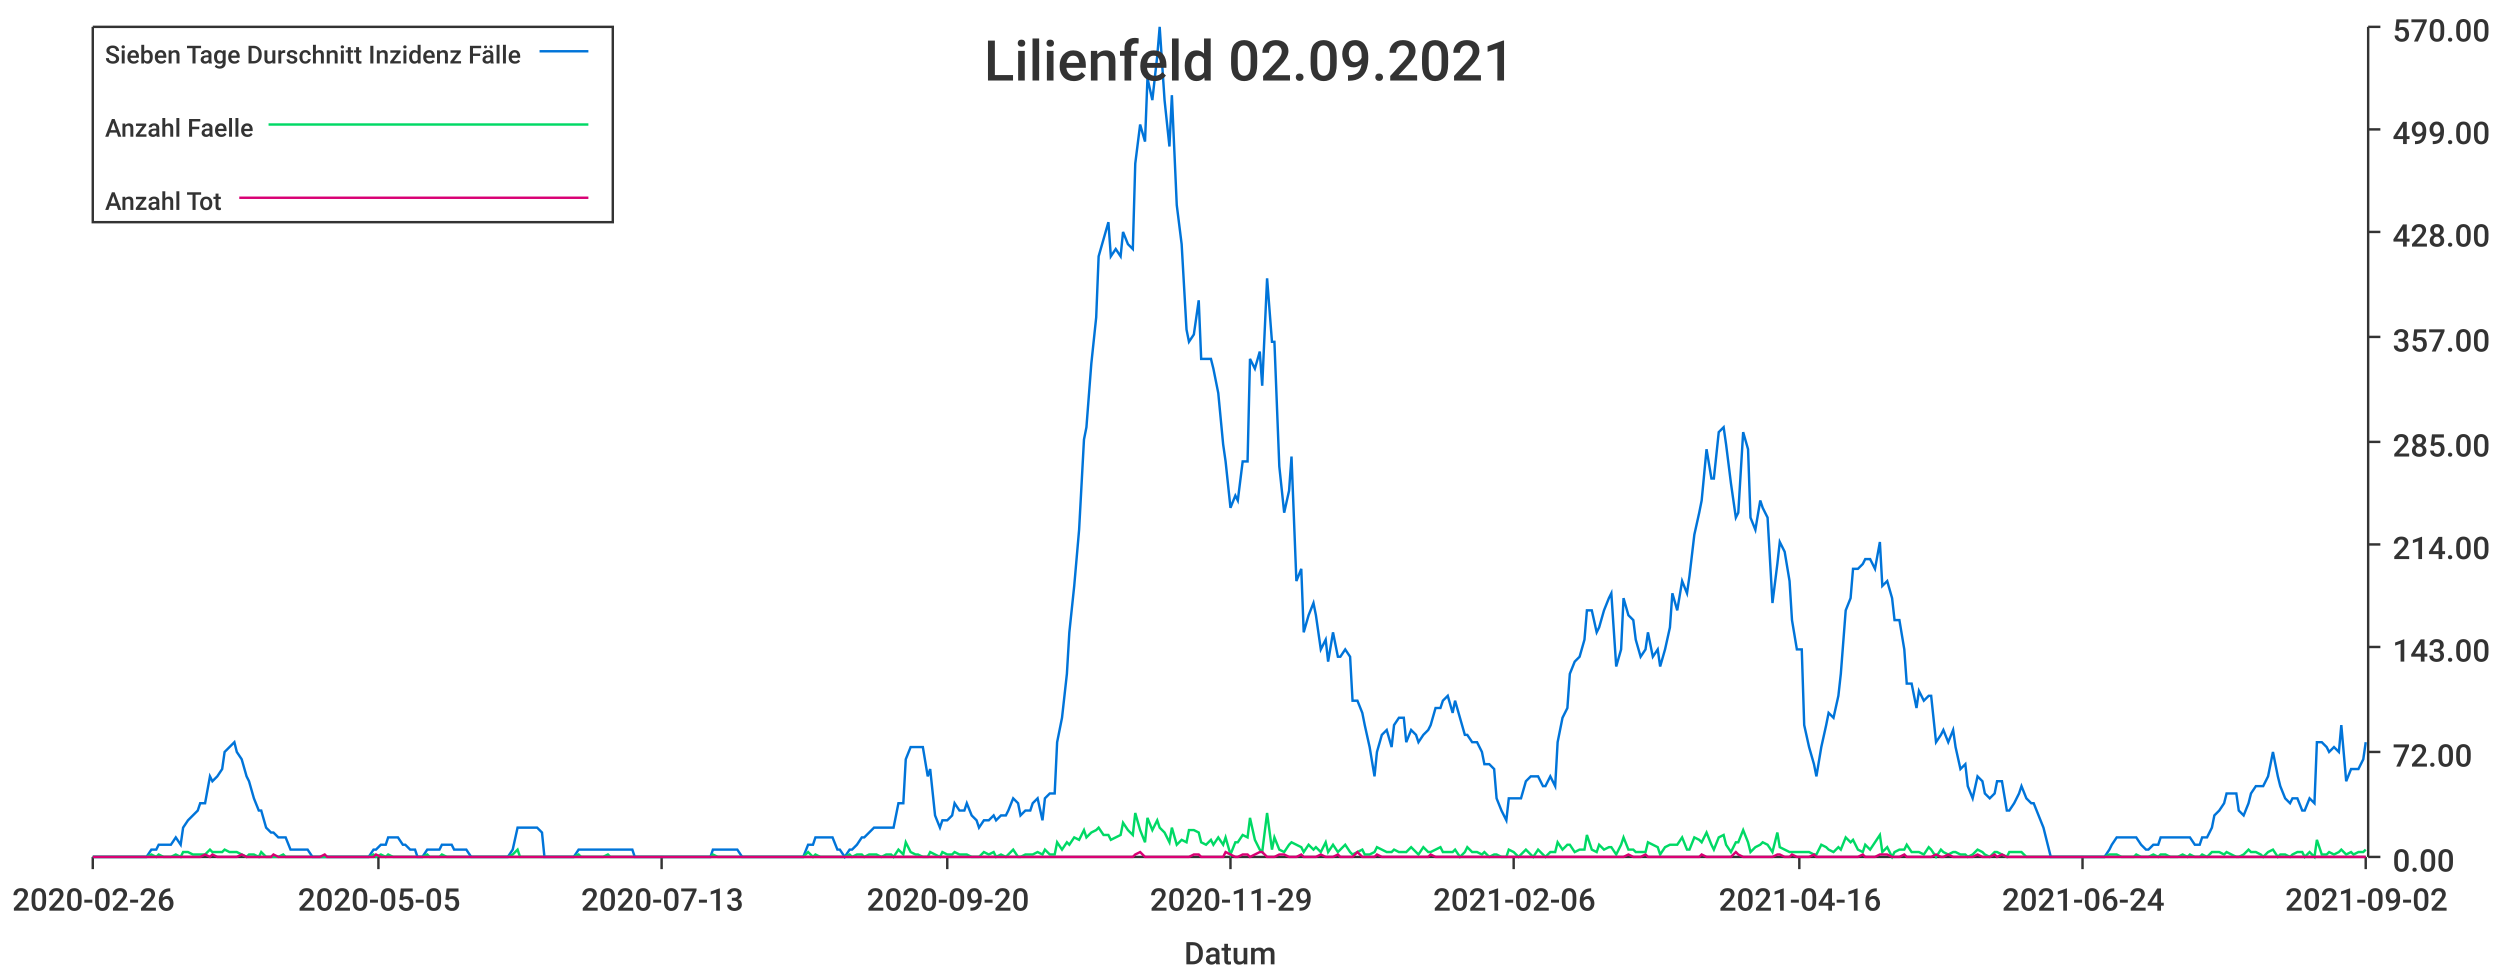
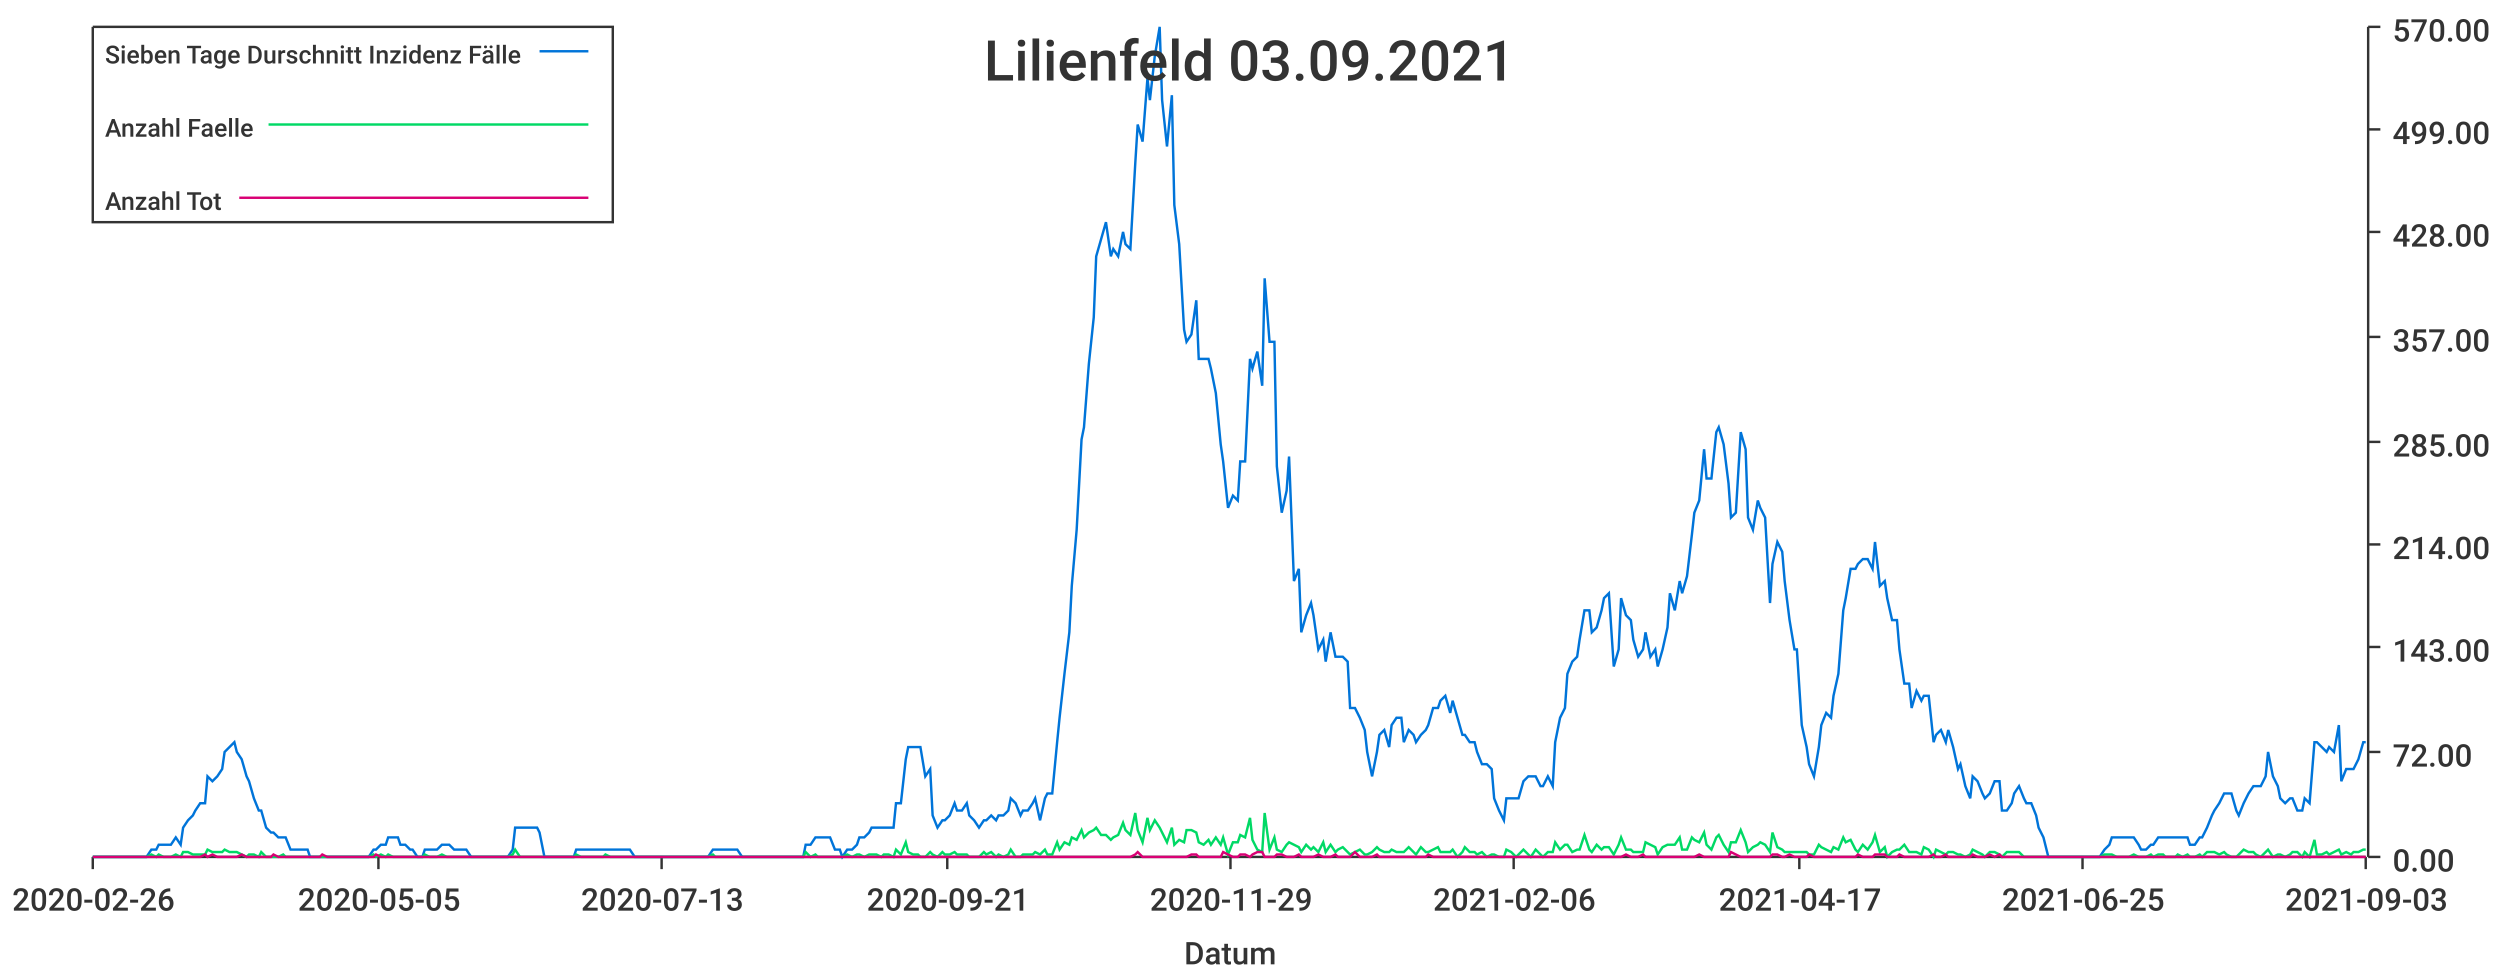
<svg xmlns="http://www.w3.org/2000/svg" width="1024" height="400">\n<path d="M 0 0 L 1024 0 L 1024 400 L 0 400 L 0 0" style="stroke-width:0;stroke:rgba(255,255,255,1.0);fill:rgba(255,255,255,1.0)" />
  <path d="M 38 11 L 969 11 L 969 351 L 38 351 L 38 11" style="stroke-width:0;stroke:rgba(255,255,255,1.0);fill:rgba(255,255,255,1.0)" />
  <path d="M 38 351 L 969 351" style="stroke-width:1;stroke:rgba(51,51,51,1.0);fill:none" />
  <path d="M 38 351 L 38 356" style="stroke-width:1;stroke:rgba(51,51,51,1.0);fill:none" />
  <text x="5" y="373" style="stroke-width:0;stroke:none;fill:rgba(51,51,51,1.0);font-size:12.8px;font-family:'Roboto Medium',sans-serif">2020-02-26</text>
  <path d="M 155 351 L 155 356" style="stroke-width:1;stroke:rgba(51,51,51,1.0);fill:none" />
  <text x="122" y="373" style="stroke-width:0;stroke:none;fill:rgba(51,51,51,1.0);font-size:12.8px;font-family:'Roboto Medium',sans-serif">2020-05-05</text>
  <path d="M 271 351 L 271 356" style="stroke-width:1;stroke:rgba(51,51,51,1.0);fill:none" />
  <text x="238" y="373" style="stroke-width:0;stroke:none;fill:rgba(51,51,51,1.0);font-size:12.8px;font-family:'Roboto Medium',sans-serif">2020-07-13</text>
  <path d="M 388 351 L 388 356" style="stroke-width:1;stroke:rgba(51,51,51,1.0);fill:none" />
-   <text x="355" y="373" style="stroke-width:0;stroke:none;fill:rgba(51,51,51,1.0);font-size:12.8px;font-family:'Roboto Medium',sans-serif">2020-09-20</text>
+   <text x="355" y="373" style="stroke-width:0;stroke:none;fill:rgba(51,51,51,1.0);font-size:12.8px;font-family:'Roboto Medium',sans-serif">2020-09-21</text>
  <path d="M 504 351 L 504 356" style="stroke-width:1;stroke:rgba(51,51,51,1.0);fill:none" />
  <text x="471" y="373" style="stroke-width:0;stroke:none;fill:rgba(51,51,51,1.0);font-size:12.8px;font-family:'Roboto Medium',sans-serif">2020-11-29</text>
  <path d="M 620 351 L 620 356" style="stroke-width:1;stroke:rgba(51,51,51,1.0);fill:none" />
  <text x="587" y="373" style="stroke-width:0;stroke:none;fill:rgba(51,51,51,1.0);font-size:12.8px;font-family:'Roboto Medium',sans-serif">2021-02-06</text>
  <path d="M 737 351 L 737 356" style="stroke-width:1;stroke:rgba(51,51,51,1.0);fill:none" />
-   <text x="704" y="373" style="stroke-width:0;stroke:none;fill:rgba(51,51,51,1.0);font-size:12.8px;font-family:'Roboto Medium',sans-serif">2021-04-16</text>
+   <text x="704" y="373" style="stroke-width:0;stroke:none;fill:rgba(51,51,51,1.0);font-size:12.8px;font-family:'Roboto Medium',sans-serif">2021-04-17</text>
  <path d="M 853 351 L 853 356" style="stroke-width:1;stroke:rgba(51,51,51,1.0);fill:none" />
-   <text x="820" y="373" style="stroke-width:0;stroke:none;fill:rgba(51,51,51,1.0);font-size:12.8px;font-family:'Roboto Medium',sans-serif">2021-06-24</text>
+   <text x="820" y="373" style="stroke-width:0;stroke:none;fill:rgba(51,51,51,1.0);font-size:12.8px;font-family:'Roboto Medium',sans-serif">2021-06-25</text>
  <path d="M 969 351 L 969 356" style="stroke-width:1;stroke:rgba(51,51,51,1.0);fill:none" />
-   <text x="936" y="373" style="stroke-width:0;stroke:none;fill:rgba(51,51,51,1.0);font-size:12.8px;font-family:'Roboto Medium',sans-serif">2021-09-02</text>
+   <text x="936" y="373" style="stroke-width:0;stroke:none;fill:rgba(51,51,51,1.0);font-size:12.8px;font-family:'Roboto Medium',sans-serif">2021-09-03</text>
  <text x="485" y="395" style="stroke-width:0;stroke:none;fill:rgba(51,51,51,1.0);font-size:12.8px;font-family:'Roboto Medium',sans-serif">Datum</text>
  <path d="M 970 351 L 970 11" style="stroke-width:1;stroke:rgba(51,51,51,1.0);fill:none" />
  <path d="M 970 351 L 975 351" style="stroke-width:1;stroke:rgba(51,51,51,1.0);fill:none" />
  <text x="980" y="357" style="stroke-width:0;stroke:none;fill:rgba(51,51,51,1.0);font-size:12.8px;font-family:'Roboto Medium',sans-serif">0.00</text>
  <path d="M 970 308 L 975 308" style="stroke-width:1;stroke:rgba(51,51,51,1.0);fill:none" />
  <text x="980" y="314" style="stroke-width:0;stroke:none;fill:rgba(51,51,51,1.0);font-size:12.8px;font-family:'Roboto Medium',sans-serif">72.00</text>
  <path d="M 970 265 L 975 265" style="stroke-width:1;stroke:rgba(51,51,51,1.0);fill:none" />
  <text x="980" y="271" style="stroke-width:0;stroke:none;fill:rgba(51,51,51,1.0);font-size:12.8px;font-family:'Roboto Medium',sans-serif">143.00</text>
  <path d="M 970 223 L 975 223" style="stroke-width:1;stroke:rgba(51,51,51,1.0);fill:none" />
  <text x="980" y="229" style="stroke-width:0;stroke:none;fill:rgba(51,51,51,1.0);font-size:12.8px;font-family:'Roboto Medium',sans-serif">214.00</text>
  <path d="M 970 181 L 975 181" style="stroke-width:1;stroke:rgba(51,51,51,1.0);fill:none" />
  <text x="980" y="187" style="stroke-width:0;stroke:none;fill:rgba(51,51,51,1.0);font-size:12.8px;font-family:'Roboto Medium',sans-serif">285.00</text>
  <path d="M 970 138 L 975 138" style="stroke-width:1;stroke:rgba(51,51,51,1.0);fill:none" />
  <text x="980" y="144" style="stroke-width:0;stroke:none;fill:rgba(51,51,51,1.0);font-size:12.8px;font-family:'Roboto Medium',sans-serif">357.00</text>
  <path d="M 970 95 L 975 95" style="stroke-width:1;stroke:rgba(51,51,51,1.0);fill:none" />
  <text x="980" y="101" style="stroke-width:0;stroke:none;fill:rgba(51,51,51,1.0);font-size:12.8px;font-family:'Roboto Medium',sans-serif">428.00</text>
  <path d="M 970 53 L 975 53" style="stroke-width:1;stroke:rgba(51,51,51,1.0);fill:none" />
  <text x="980" y="59" style="stroke-width:0;stroke:none;fill:rgba(51,51,51,1.0);font-size:12.8px;font-family:'Roboto Medium',sans-serif">499.00</text>
  <path d="M 970 11 L 975 11" style="stroke-width:1;stroke:rgba(51,51,51,1.0);fill:none" />
  <text x="980" y="17" style="stroke-width:0;stroke:none;fill:rgba(51,51,51,1.0);font-size:12.8px;font-family:'Roboto Medium',sans-serif">570.00</text>
-   <path d="M 38 351 L 40 351 L 42 351 L 44 351 L 45 351 L 47 351 L 49 351 L 50 351 L 52 351 L 54 351 L 55 351 L 57 351 L 59 351 L 60 351 L 62 348 L 64 348 L 65 346 L 67 346 L 69 346 L 70 346 L 72 343 L 74 346 L 75 339 L 77 336 L 79 334 L 81 332 L 82 329 L 84 329 L 86 318 L 87 320 L 89 318 L 91 315 L 92 308 L 94 306 L 96 304 L 97 308 L 99 311 L 101 318 L 102 320 L 104 327 L 106 332 L 107 332 L 109 339 L 111 341 L 112 341 L 114 343 L 116 343 L 117 343 L 119 348 L 121 348 L 123 348 L 124 348 L 126 348 L 128 351 L 129 351 L 131 351 L 133 351 L 134 351 L 136 351 L 138 351 L 139 351 L 141 351 L 143 351 L 144 351 L 146 351 L 148 351 L 149 351 L 151 351 L 153 348 L 154 348 L 156 346 L 158 346 L 159 343 L 161 343 L 163 343 L 165 346 L 166 346 L 168 348 L 170 348 L 171 351 L 173 351 L 175 348 L 176 348 L 178 348 L 180 348 L 181 346 L 183 346 L 185 346 L 186 348 L 188 348 L 190 348 L 191 348 L 193 351 L 195 351 L 196 351 L 198 351 L 200 351 L 202 351 L 203 351 L 205 351 L 207 351 L 208 351 L 210 348 L 212 339 L 213 339 L 215 339 L 217 339 L 218 339 L 220 339 L 222 341 L 223 351 L 225 351 L 227 351 L 228 351 L 230 351 L 232 351 L 233 351 L 235 351 L 237 348 L 238 348 L 240 348 L 242 348 L 244 348 L 245 348 L 247 348 L 249 348 L 250 348 L 252 348 L 254 348 L 255 348 L 257 348 L 259 348 L 260 351 L 262 351 L 264 351 L 265 351 L 267 351 L 269 351 L 270 351 L 272 351 L 274 351 L 275 351 L 277 351 L 279 351 L 280 351 L 282 351 L 284 351 L 286 351 L 287 351 L 289 351 L 291 351 L 292 348 L 294 348 L 296 348 L 297 348 L 299 348 L 301 348 L 302 348 L 304 351 L 306 351 L 307 351 L 309 351 L 311 351 L 312 351 L 314 351 L 316 351 L 317 351 L 319 351 L 321 351 L 323 351 L 324 351 L 326 351 L 328 351 L 329 351 L 331 346 L 333 346 L 334 343 L 336 343 L 338 343 L 339 343 L 341 343 L 343 348 L 344 348 L 346 351 L 348 348 L 349 348 L 351 346 L 353 343 L 354 343 L 356 341 L 358 339 L 359 339 L 361 339 L 363 339 L 365 339 L 366 339 L 368 329 L 370 329 L 371 311 L 373 306 L 375 306 L 376 306 L 378 306 L 380 318 L 381 315 L 383 334 L 385 339 L 386 336 L 388 336 L 390 334 L 391 329 L 393 332 L 395 332 L 396 329 L 398 334 L 400 336 L 401 339 L 403 336 L 405 336 L 407 334 L 408 336 L 410 334 L 412 334 L 413 332 L 415 327 L 417 329 L 418 334 L 420 332 L 422 332 L 423 329 L 425 327 L 427 336 L 428 327 L 430 325 L 432 325 L 433 304 L 435 294 L 437 276 L 438 259 L 440 240 L 442 217 L 444 180 L 445 175 L 447 149 L 449 130 L 450 105 L 452 98 L 454 91 L 455 105 L 457 102 L 459 105 L 460 95 L 462 100 L 464 102 L 465 67 L 467 51 L 469 58 L 470 32 L 472 41 L 474 23 L 475 11 L 477 41 L 479 60 L 480 39 L 482 84 L 484 100 L 486 135 L 487 140 L 489 137 L 491 123 L 492 147 L 494 147 L 496 147 L 497 151 L 499 161 L 501 182 L 502 189 L 504 208 L 506 203 L 507 205 L 509 189 L 511 189 L 512 147 L 514 151 L 516 144 L 517 158 L 519 114 L 521 140 L 522 140 L 524 191 L 526 210 L 528 201 L 529 187 L 531 238 L 533 233 L 534 259 L 536 252 L 538 247 L 539 252 L 541 266 L 543 262 L 544 271 L 546 259 L 548 269 L 549 269 L 551 266 L 553 269 L 554 287 L 556 287 L 558 292 L 559 297 L 561 306 L 563 318 L 564 308 L 566 301 L 568 299 L 570 306 L 571 297 L 573 294 L 575 294 L 576 304 L 578 299 L 580 301 L 581 304 L 583 301 L 585 299 L 586 297 L 588 290 L 590 290 L 591 287 L 593 285 L 595 292 L 596 287 L 598 294 L 600 301 L 601 301 L 603 304 L 605 304 L 607 308 L 608 313 L 610 313 L 612 315 L 613 327 L 615 332 L 617 336 L 618 327 L 620 327 L 622 327 L 623 327 L 625 320 L 627 318 L 628 318 L 630 318 L 632 322 L 633 322 L 635 318 L 637 322 L 638 304 L 640 294 L 642 290 L 643 276 L 645 271 L 647 269 L 649 262 L 650 250 L 652 250 L 654 259 L 655 257 L 657 250 L 659 245 L 660 243 L 662 273 L 664 266 L 665 245 L 667 252 L 669 254 L 670 262 L 672 269 L 674 266 L 675 259 L 677 269 L 679 266 L 680 273 L 682 266 L 684 257 L 685 243 L 687 250 L 689 238 L 691 243 L 692 236 L 694 219 L 696 210 L 697 205 L 699 184 L 701 196 L 702 196 L 704 177 L 706 175 L 707 182 L 709 198 L 711 212 L 712 210 L 714 177 L 716 184 L 717 212 L 719 217 L 721 205 L 722 208 L 724 212 L 726 247 L 728 231 L 729 222 L 731 226 L 733 238 L 734 254 L 736 266 L 738 266 L 739 297 L 741 306 L 743 313 L 744 318 L 746 306 L 748 297 L 749 292 L 751 294 L 753 285 L 754 276 L 756 250 L 758 245 L 759 233 L 761 233 L 763 231 L 764 229 L 766 229 L 768 233 L 770 222 L 771 240 L 773 238 L 775 245 L 776 254 L 778 254 L 780 266 L 781 280 L 783 280 L 785 290 L 786 283 L 788 287 L 790 285 L 791 285 L 793 304 L 795 301 L 796 299 L 798 304 L 800 299 L 801 306 L 803 315 L 805 313 L 806 322 L 808 327 L 810 318 L 812 320 L 813 325 L 815 327 L 817 325 L 818 320 L 820 320 L 822 332 L 823 332 L 825 329 L 827 325 L 828 322 L 830 327 L 832 329 L 833 329 L 835 334 L 837 339 L 838 343 L 840 351 L 842 351 L 843 351 L 845 351 L 847 351 L 849 351 L 850 351 L 852 351 L 854 351 L 855 351 L 857 351 L 859 351 L 860 351 L 862 351 L 864 348 L 865 346 L 867 343 L 869 343 L 870 343 L 872 343 L 874 343 L 875 343 L 877 346 L 879 348 L 880 348 L 882 346 L 884 346 L 885 343 L 887 343 L 889 343 L 891 343 L 892 343 L 894 343 L 896 343 L 897 343 L 899 346 L 901 346 L 902 343 L 904 343 L 906 339 L 907 334 L 909 332 L 911 329 L 912 325 L 914 325 L 916 325 L 917 332 L 919 334 L 921 329 L 922 325 L 924 322 L 926 322 L 927 322 L 929 318 L 931 308 L 933 318 L 934 322 L 936 327 L 938 329 L 939 327 L 941 327 L 943 332 L 944 332 L 946 327 L 948 329 L 949 304 L 951 304 L 953 306 L 954 308 L 956 306 L 958 308 L 959 297 L 961 320 L 963 315 L 964 315 L 966 315 L 968 311 L 969 304" style="stroke-width:1;stroke:rgba(0,116,217,1.0);fill:none" />
-   <path d="M 38 351 L 40 351 L 42 351 L 44 351 L 45 351 L 47 351 L 49 351 L 50 351 L 52 351 L 54 351 L 55 351 L 57 351 L 59 351 L 60 351 L 62 350 L 64 351 L 65 350 L 67 351 L 69 351 L 70 351 L 72 350 L 74 351 L 75 349 L 77 349 L 79 350 L 81 350 L 82 350 L 84 350 L 86 348 L 87 349 L 89 349 L 91 349 L 92 348 L 94 349 L 96 349 L 97 349 L 99 350 L 101 351 L 102 350 L 104 350 L 106 351 L 107 349 L 109 351 L 111 351 L 112 351 L 114 351 L 116 350 L 117 351 L 119 351 L 121 351 L 123 351 L 124 351 L 126 351 L 128 351 L 129 351 L 131 351 L 133 351 L 134 351 L 136 351 L 138 351 L 139 351 L 141 351 L 143 351 L 144 351 L 146 351 L 148 351 L 149 351 L 151 351 L 153 350 L 154 351 L 156 350 L 158 351 L 159 350 L 161 351 L 163 351 L 165 351 L 166 351 L 168 351 L 170 351 L 171 351 L 173 351 L 175 350 L 176 351 L 178 351 L 180 351 L 181 350 L 183 351 L 185 351 L 186 351 L 188 351 L 190 351 L 191 351 L 193 351 L 195 351 L 196 351 L 198 351 L 200 351 L 202 351 L 203 351 L 205 351 L 207 351 L 208 351 L 210 350 L 212 348 L 213 351 L 215 351 L 217 351 L 218 351 L 220 351 L 222 351 L 223 351 L 225 351 L 227 351 L 228 351 L 230 351 L 232 351 L 233 351 L 235 351 L 237 350 L 238 351 L 240 351 L 242 351 L 244 351 L 245 351 L 247 351 L 249 350 L 250 351 L 252 351 L 254 351 L 255 351 L 257 351 L 259 351 L 260 351 L 262 351 L 264 351 L 265 351 L 267 351 L 269 351 L 270 351 L 272 351 L 274 351 L 275 351 L 277 351 L 279 351 L 280 351 L 282 351 L 284 351 L 286 351 L 287 351 L 289 351 L 291 351 L 292 350 L 294 351 L 296 351 L 297 351 L 299 351 L 301 351 L 302 351 L 304 351 L 306 351 L 307 351 L 309 351 L 311 351 L 312 351 L 314 351 L 316 351 L 317 351 L 319 351 L 321 351 L 323 351 L 324 351 L 326 351 L 328 351 L 329 351 L 331 349 L 333 351 L 334 350 L 336 351 L 338 351 L 339 351 L 341 351 L 343 351 L 344 351 L 346 351 L 348 350 L 349 351 L 351 350 L 353 350 L 354 351 L 356 350 L 358 350 L 359 350 L 361 351 L 363 350 L 365 350 L 366 351 L 368 348 L 370 350 L 371 345 L 373 349 L 375 350 L 376 350 L 378 351 L 380 351 L 381 349 L 383 350 L 385 351 L 386 349 L 388 350 L 390 350 L 391 349 L 393 350 L 395 350 L 396 350 L 398 351 L 400 351 L 401 351 L 403 349 L 405 350 L 407 349 L 408 351 L 410 350 L 412 351 L 413 350 L 415 348 L 417 351 L 418 351 L 420 350 L 422 350 L 423 350 L 425 349 L 427 350 L 428 348 L 430 350 L 432 350 L 433 345 L 435 348 L 437 345 L 438 346 L 440 343 L 442 344 L 444 340 L 445 343 L 447 341 L 449 340 L 450 339 L 452 342 L 454 342 L 455 344 L 457 343 L 459 342 L 460 337 L 462 340 L 464 342 L 465 333 L 467 340 L 469 345 L 470 335 L 472 340 L 474 336 L 475 339 L 477 341 L 479 345 L 480 339 L 482 346 L 484 344 L 486 345 L 487 340 L 489 340 L 491 341 L 492 345 L 494 346 L 496 344 L 497 346 L 499 343 L 501 346 L 502 343 L 504 350 L 506 345 L 507 345 L 509 342 L 511 343 L 512 335 L 514 344 L 516 348 L 517 349 L 519 333 L 521 348 L 522 343 L 524 348 L 526 349 L 528 346 L 529 345 L 531 346 L 533 347 L 534 349 L 536 346 L 538 348 L 539 347 L 541 349 L 543 345 L 544 349 L 546 346 L 548 349 L 549 348 L 551 346 L 553 349 L 554 350 L 556 349 L 558 348 L 559 350 L 561 350 L 563 349 L 564 347 L 566 348 L 568 349 L 570 349 L 571 348 L 573 349 L 575 349 L 576 349 L 578 347 L 580 349 L 581 350 L 583 347 L 585 349 L 586 349 L 588 348 L 590 347 L 591 349 L 593 349 L 595 349 L 596 348 L 598 351 L 600 349 L 601 347 L 603 349 L 605 349 L 607 350 L 608 349 L 610 351 L 612 350 L 613 350 L 615 351 L 617 351 L 618 348 L 620 349 L 622 351 L 623 350 L 625 348 L 627 350 L 628 351 L 630 348 L 632 350 L 633 351 L 635 349 L 637 349 L 638 345 L 640 348 L 642 346 L 643 346 L 645 349 L 647 348 L 649 348 L 650 342 L 652 348 L 654 349 L 655 346 L 657 348 L 659 347 L 660 347 L 662 350 L 664 346 L 665 343 L 667 348 L 669 348 L 670 349 L 672 349 L 674 349 L 675 345 L 677 346 L 679 347 L 680 350 L 682 347 L 684 346 L 685 346 L 687 346 L 689 343 L 691 348 L 692 348 L 694 343 L 696 344 L 697 345 L 699 341 L 701 346 L 702 348 L 704 343 L 706 342 L 707 346 L 709 349 L 711 345 L 712 345 L 714 340 L 716 345 L 717 349 L 719 347 L 721 346 L 722 345 L 724 346 L 726 349 L 728 341 L 729 347 L 731 348 L 733 349 L 734 349 L 736 349 L 738 349 L 739 349 L 741 349 L 743 350 L 744 350 L 746 346 L 748 347 L 749 348 L 751 349 L 753 347 L 754 348 L 756 343 L 758 345 L 759 344 L 761 348 L 763 349 L 764 346 L 766 348 L 768 345 L 770 342 L 771 349 L 773 347 L 775 351 L 776 349 L 778 348 L 780 348 L 781 346 L 783 349 L 785 349 L 786 349 L 788 350 L 790 347 L 791 348 L 793 351 L 795 348 L 796 349 L 798 350 L 800 349 L 801 349 L 803 350 L 805 350 L 806 351 L 808 350 L 810 348 L 812 349 L 813 350 L 815 351 L 817 349 L 818 349 L 820 350 L 822 351 L 823 349 L 825 349 L 827 349 L 828 349 L 830 351 L 832 351 L 833 351 L 835 351 L 837 351 L 838 351 L 840 351 L 842 351 L 843 351 L 845 351 L 847 351 L 849 351 L 850 351 L 852 351 L 854 351 L 855 351 L 857 351 L 859 351 L 860 351 L 862 351 L 864 350 L 865 350 L 867 350 L 869 351 L 870 351 L 872 351 L 874 351 L 875 350 L 877 351 L 879 351 L 880 351 L 882 350 L 884 351 L 885 350 L 887 350 L 889 351 L 891 351 L 892 351 L 894 350 L 896 351 L 897 350 L 899 351 L 901 351 L 902 350 L 904 351 L 906 349 L 907 349 L 909 349 L 911 350 L 912 349 L 914 350 L 916 351 L 917 351 L 919 350 L 921 348 L 922 349 L 924 349 L 926 350 L 927 351 L 929 349 L 931 348 L 933 351 L 934 350 L 936 350 L 938 351 L 939 350 L 941 349 L 943 349 L 944 351 L 946 349 L 948 351 L 949 344 L 951 350 L 953 350 L 954 349 L 956 350 L 958 349 L 959 348 L 961 350 L 963 349 L 964 350 L 966 349 L 968 349 L 969 348" style="stroke-width:1;stroke:rgba(0,217,101,1.0);fill:none" />
-   <path d="M 38 351 L 40 351 L 42 351 L 44 351 L 45 351 L 47 351 L 49 351 L 50 351 L 52 351 L 54 351 L 55 351 L 57 351 L 59 351 L 60 351 L 62 351 L 64 351 L 65 351 L 67 351 L 69 351 L 70 351 L 72 351 L 74 351 L 75 351 L 77 351 L 79 351 L 81 351 L 82 351 L 84 350 L 86 351 L 87 350 L 89 351 L 91 351 L 92 351 L 94 351 L 96 351 L 97 351 L 99 350 L 101 351 L 102 351 L 104 351 L 106 351 L 107 351 L 109 351 L 111 351 L 112 350 L 114 351 L 116 351 L 117 351 L 119 351 L 121 351 L 123 351 L 124 351 L 126 351 L 128 351 L 129 351 L 131 351 L 133 350 L 134 351 L 136 351 L 138 351 L 139 351 L 141 351 L 143 351 L 144 351 L 146 351 L 148 351 L 149 351 L 151 351 L 153 351 L 154 350 L 156 351 L 158 351 L 159 351 L 161 351 L 163 351 L 165 351 L 166 351 L 168 351 L 170 351 L 171 351 L 173 351 L 175 351 L 176 351 L 178 351 L 180 351 L 181 351 L 183 351 L 185 351 L 186 351 L 188 351 L 190 351 L 191 351 L 193 351 L 195 351 L 196 351 L 198 351 L 200 351 L 202 351 L 203 351 L 205 351 L 207 351 L 208 351 L 210 351 L 212 351 L 213 351 L 215 351 L 217 351 L 218 351 L 220 351 L 222 351 L 223 351 L 225 351 L 227 351 L 228 351 L 230 351 L 232 351 L 233 351 L 235 351 L 237 351 L 238 351 L 240 351 L 242 351 L 244 351 L 245 351 L 247 351 L 249 351 L 250 351 L 252 351 L 254 351 L 255 351 L 257 351 L 259 351 L 260 351 L 262 351 L 264 351 L 265 351 L 267 351 L 269 351 L 270 351 L 272 351 L 274 351 L 275 351 L 277 351 L 279 351 L 280 351 L 282 351 L 284 351 L 286 351 L 287 351 L 289 351 L 291 351 L 292 351 L 294 351 L 296 351 L 297 351 L 299 351 L 301 351 L 302 351 L 304 351 L 306 351 L 307 351 L 309 351 L 311 351 L 312 351 L 314 351 L 316 351 L 317 351 L 319 351 L 321 351 L 323 351 L 324 351 L 326 351 L 328 351 L 329 351 L 331 351 L 333 351 L 334 351 L 336 351 L 338 351 L 339 351 L 341 351 L 343 351 L 344 351 L 346 351 L 348 351 L 349 351 L 351 351 L 353 351 L 354 351 L 356 351 L 358 351 L 359 351 L 361 351 L 363 351 L 365 351 L 366 351 L 368 351 L 370 351 L 371 351 L 373 351 L 375 351 L 376 351 L 378 351 L 380 351 L 381 351 L 383 351 L 385 351 L 386 351 L 388 351 L 390 351 L 391 351 L 393 351 L 395 351 L 396 351 L 398 351 L 400 351 L 401 351 L 403 351 L 405 351 L 407 351 L 408 351 L 410 351 L 412 351 L 413 351 L 415 351 L 417 351 L 418 351 L 420 351 L 422 351 L 423 351 L 425 351 L 427 351 L 428 351 L 430 351 L 432 351 L 433 351 L 435 351 L 437 351 L 438 351 L 440 351 L 442 351 L 444 351 L 445 351 L 447 351 L 449 351 L 450 351 L 452 351 L 454 351 L 455 351 L 457 351 L 459 351 L 460 351 L 462 351 L 464 351 L 465 350 L 467 349 L 469 351 L 470 351 L 472 351 L 474 351 L 475 351 L 477 351 L 479 351 L 480 351 L 482 351 L 484 351 L 486 351 L 487 351 L 489 350 L 491 350 L 492 351 L 494 351 L 496 351 L 497 351 L 499 351 L 501 351 L 502 349 L 504 350 L 506 351 L 507 351 L 509 350 L 511 350 L 512 351 L 514 350 L 516 349 L 517 349 L 519 351 L 521 351 L 522 351 L 524 350 L 526 350 L 528 351 L 529 351 L 531 351 L 533 350 L 534 351 L 536 351 L 538 351 L 539 351 L 541 350 L 543 351 L 544 351 L 546 351 L 548 350 L 549 351 L 551 351 L 553 351 L 554 351 L 556 349 L 558 351 L 559 351 L 561 351 L 563 351 L 564 350 L 566 351 L 568 351 L 570 351 L 571 351 L 573 351 L 575 351 L 576 351 L 578 351 L 580 351 L 581 351 L 583 351 L 585 351 L 586 350 L 588 351 L 590 351 L 591 351 L 593 351 L 595 351 L 596 351 L 598 351 L 600 351 L 601 351 L 603 351 L 605 351 L 607 351 L 608 351 L 610 351 L 612 351 L 613 351 L 615 351 L 617 351 L 618 351 L 620 351 L 622 351 L 623 351 L 625 351 L 627 351 L 628 351 L 630 351 L 632 351 L 633 351 L 635 351 L 637 351 L 638 351 L 640 351 L 642 351 L 643 351 L 645 351 L 647 351 L 649 351 L 650 351 L 652 351 L 654 351 L 655 351 L 657 351 L 659 351 L 660 351 L 662 351 L 664 351 L 665 351 L 667 350 L 669 351 L 670 351 L 672 351 L 674 350 L 675 351 L 677 351 L 679 351 L 680 351 L 682 351 L 684 351 L 685 351 L 687 351 L 689 351 L 691 351 L 692 351 L 694 351 L 696 351 L 697 350 L 699 351 L 701 351 L 702 351 L 704 351 L 706 351 L 707 351 L 709 351 L 711 349 L 712 350 L 714 351 L 716 351 L 717 351 L 719 351 L 721 351 L 722 351 L 724 351 L 726 351 L 728 350 L 729 350 L 731 351 L 733 351 L 734 350 L 736 351 L 738 351 L 739 351 L 741 351 L 743 350 L 744 351 L 746 351 L 748 351 L 749 351 L 751 351 L 753 351 L 754 351 L 756 351 L 758 351 L 759 351 L 761 351 L 763 350 L 764 351 L 766 351 L 768 351 L 770 350 L 771 350 L 773 350 L 775 351 L 776 351 L 778 351 L 780 350 L 781 351 L 783 351 L 785 351 L 786 351 L 788 351 L 790 351 L 791 351 L 793 350 L 795 351 L 796 351 L 798 350 L 800 351 L 801 351 L 803 351 L 805 351 L 806 351 L 808 351 L 810 350 L 812 351 L 813 351 L 815 351 L 817 350 L 818 351 L 820 350 L 822 351 L 823 351 L 825 351 L 827 351 L 828 351 L 830 351 L 832 351 L 833 351 L 835 351 L 837 351 L 838 351 L 840 351 L 842 351 L 843 351 L 845 351 L 847 351 L 849 351 L 850 351 L 852 351 L 854 351 L 855 351 L 857 351 L 859 351 L 860 351 L 862 351 L 864 351 L 865 351 L 867 351 L 869 351 L 870 351 L 872 351 L 874 351 L 875 351 L 877 351 L 879 351 L 880 351 L 882 351 L 884 351 L 885 351 L 887 351 L 889 351 L 891 351 L 892 351 L 894 351 L 896 351 L 897 351 L 899 351 L 901 351 L 902 351 L 904 351 L 906 351 L 907 351 L 909 351 L 911 351 L 912 351 L 914 351 L 916 351 L 917 351 L 919 351 L 921 351 L 922 351 L 924 351 L 926 351 L 927 351 L 929 351 L 931 351 L 933 351 L 934 351 L 936 351 L 938 351 L 939 351 L 941 351 L 943 351 L 944 351 L 946 351 L 948 351 L 949 351 L 951 351 L 953 351 L 954 351 L 956 351 L 958 351 L 959 351 L 961 351 L 963 351 L 964 351 L 966 351 L 968 351 L 969 351" style="stroke-width:1;stroke:rgba(217,0,116,1.0);fill:none" />
-   <text x="403" y="33" style="stroke-width:0;stroke:none;fill:rgba(51,51,51,1.0);font-size:23.0px;font-family:'Roboto Medium',sans-serif">Lilienfeld 02.09.2021</text>
+   <path d="M 38 351 L 40 351 L 42 351 L 44 351 L 45 351 L 47 351 L 49 351 L 50 351 L 52 351 L 54 351 L 55 351 L 57 351 L 59 351 L 60 351 L 62 348 L 64 348 L 65 346 L 67 346 L 69 346 L 70 346 L 72 343 L 74 346 L 75 339 L 77 336 L 79 334 L 80 332 L 82 329 L 84 329 L 85 318 L 87 320 L 89 318 L 91 315 L 92 308 L 94 306 L 96 304 L 97 308 L 99 311 L 101 318 L 102 320 L 104 327 L 106 332 L 107 332 L 109 339 L 111 341 L 112 341 L 114 343 L 116 343 L 117 343 L 119 348 L 121 348 L 122 348 L 124 348 L 126 348 L 127 351 L 129 351 L 131 351 L 132 351 L 134 351 L 136 351 L 137 351 L 139 351 L 141 351 L 143 351 L 144 351 L 146 351 L 148 351 L 149 351 L 151 351 L 153 348 L 154 348 L 156 346 L 158 346 L 159 343 L 161 343 L 163 343 L 164 346 L 166 346 L 168 348 L 169 348 L 171 351 L 173 351 L 174 348 L 176 348 L 178 348 L 179 348 L 181 346 L 183 346 L 184 346 L 186 348 L 188 348 L 189 348 L 191 348 L 193 351 L 195 351 L 196 351 L 198 351 L 200 351 L 201 351 L 203 351 L 205 351 L 206 351 L 208 351 L 210 348 L 211 339 L 213 339 L 215 339 L 216 339 L 218 339 L 220 339 L 221 341 L 223 351 L 225 351 L 226 351 L 228 351 L 230 351 L 231 351 L 233 351 L 235 351 L 236 348 L 238 348 L 240 348 L 241 348 L 243 348 L 245 348 L 247 348 L 248 348 L 250 348 L 252 348 L 253 348 L 255 348 L 257 348 L 258 348 L 260 351 L 262 351 L 263 351 L 265 351 L 267 351 L 268 351 L 270 351 L 272 351 L 273 351 L 275 351 L 277 351 L 278 351 L 280 351 L 282 351 L 283 351 L 285 351 L 287 351 L 288 351 L 290 351 L 292 348 L 293 348 L 295 348 L 297 348 L 299 348 L 300 348 L 302 348 L 304 351 L 305 351 L 307 351 L 309 351 L 310 351 L 312 351 L 314 351 L 315 351 L 317 351 L 319 351 L 320 351 L 322 351 L 324 351 L 325 351 L 327 351 L 329 351 L 330 346 L 332 346 L 334 343 L 335 343 L 337 343 L 339 343 L 340 343 L 342 348 L 344 348 L 345 351 L 347 348 L 349 348 L 351 346 L 352 343 L 354 343 L 356 341 L 357 339 L 359 339 L 361 339 L 362 339 L 364 339 L 366 339 L 367 329 L 369 329 L 371 311 L 372 306 L 374 306 L 376 306 L 377 306 L 379 318 L 381 315 L 382 334 L 384 339 L 386 336 L 387 336 L 389 334 L 391 329 L 392 332 L 394 332 L 396 329 L 397 334 L 399 336 L 401 339 L 403 336 L 404 336 L 406 334 L 408 336 L 409 334 L 411 334 L 413 332 L 414 327 L 416 329 L 418 334 L 419 332 L 421 332 L 423 329 L 424 327 L 426 336 L 428 327 L 429 325 L 431 325 L 433 304 L 434 294 L 436 276 L 438 259 L 439 240 L 441 217 L 443 180 L 444 175 L 446 149 L 448 130 L 449 105 L 451 98 L 453 91 L 455 105 L 456 102 L 458 105 L 460 95 L 461 100 L 463 102 L 465 67 L 466 51 L 468 58 L 470 32 L 471 41 L 473 23 L 475 11 L 476 41 L 478 60 L 480 39 L 481 84 L 483 100 L 485 135 L 486 140 L 488 137 L 490 123 L 491 147 L 493 147 L 495 147 L 496 151 L 498 161 L 500 182 L 501 189 L 503 208 L 505 203 L 507 205 L 508 189 L 510 189 L 512 147 L 513 151 L 515 144 L 517 158 L 518 114 L 520 140 L 522 140 L 523 191 L 525 210 L 527 201 L 528 187 L 530 238 L 532 233 L 533 259 L 535 252 L 537 247 L 538 252 L 540 266 L 542 262 L 543 271 L 545 259 L 547 269 L 548 269 L 550 269 L 552 271 L 553 290 L 555 290 L 557 294 L 559 299 L 560 308 L 562 318 L 564 308 L 565 301 L 567 299 L 569 306 L 570 297 L 572 294 L 574 294 L 575 304 L 577 299 L 579 301 L 580 304 L 582 301 L 584 299 L 585 297 L 587 290 L 589 290 L 590 287 L 592 285 L 594 292 L 595 287 L 597 294 L 599 301 L 600 301 L 602 304 L 604 304 L 605 308 L 607 313 L 609 313 L 611 315 L 612 327 L 614 332 L 616 336 L 617 327 L 619 327 L 621 327 L 622 327 L 624 320 L 626 318 L 627 318 L 629 318 L 631 322 L 632 322 L 634 318 L 636 322 L 637 304 L 639 294 L 641 290 L 642 276 L 644 271 L 646 269 L 647 262 L 649 250 L 651 250 L 652 259 L 654 257 L 656 250 L 657 245 L 659 243 L 661 273 L 663 266 L 664 245 L 666 252 L 668 254 L 669 262 L 671 269 L 673 266 L 674 259 L 676 269 L 678 266 L 679 273 L 681 266 L 683 257 L 684 243 L 686 250 L 688 238 L 689 243 L 691 236 L 693 219 L 694 210 L 696 205 L 698 184 L 699 196 L 701 196 L 703 177 L 704 175 L 706 182 L 708 198 L 709 212 L 711 210 L 713 177 L 715 184 L 716 212 L 718 217 L 720 205 L 721 208 L 723 212 L 725 247 L 726 231 L 728 222 L 730 226 L 731 238 L 733 254 L 735 266 L 736 266 L 738 297 L 740 306 L 741 313 L 743 318 L 745 306 L 746 297 L 748 292 L 750 294 L 751 285 L 753 276 L 755 250 L 756 245 L 758 233 L 760 233 L 761 231 L 763 229 L 765 229 L 767 233 L 768 222 L 770 240 L 772 238 L 773 245 L 775 254 L 777 254 L 778 266 L 780 280 L 782 280 L 783 290 L 785 283 L 787 287 L 788 285 L 790 285 L 792 304 L 793 301 L 795 299 L 797 304 L 798 299 L 800 306 L 802 315 L 803 313 L 805 322 L 807 327 L 808 318 L 810 320 L 812 325 L 813 327 L 815 325 L 817 320 L 819 320 L 820 332 L 822 332 L 824 329 L 825 325 L 827 322 L 829 327 L 830 329 L 832 329 L 834 334 L 835 339 L 837 343 L 839 351 L 840 351 L 842 351 L 844 351 L 845 351 L 847 351 L 849 351 L 850 351 L 852 351 L 854 351 L 855 351 L 857 351 L 859 351 L 860 351 L 862 348 L 864 346 L 865 343 L 867 343 L 869 343 L 871 343 L 872 343 L 874 343 L 876 346 L 877 348 L 879 348 L 881 346 L 882 346 L 884 343 L 886 343 L 887 343 L 889 343 L 891 343 L 892 343 L 894 343 L 896 343 L 897 346 L 899 346 L 901 343 L 902 343 L 904 339 L 906 334 L 907 332 L 909 329 L 911 325 L 912 325 L 914 325 L 916 332 L 917 334 L 919 329 L 921 325 L 923 322 L 924 322 L 926 322 L 928 318 L 929 308 L 931 318 L 933 322 L 934 327 L 936 329 L 938 327 L 939 327 L 941 332 L 943 332 L 944 327 L 946 329 L 948 304 L 949 304 L 951 306 L 953 308 L 954 306 L 956 308 L 958 297 L 959 320 L 961 315 L 963 315 L 964 315 L 966 311 L 968 304 L 969 304" style="stroke-width:1;stroke:rgba(0,116,217,1.0);fill:none" />
+   <path d="M 38 351 L 40 351 L 42 351 L 44 351 L 45 351 L 47 351 L 49 351 L 50 351 L 52 351 L 54 351 L 55 351 L 57 351 L 59 351 L 60 351 L 62 350 L 64 351 L 65 350 L 67 351 L 69 351 L 70 351 L 72 350 L 74 351 L 75 349 L 77 349 L 79 350 L 80 350 L 82 350 L 84 350 L 85 348 L 87 349 L 89 349 L 91 349 L 92 348 L 94 349 L 96 349 L 97 349 L 99 350 L 101 351 L 102 350 L 104 350 L 106 351 L 107 349 L 109 351 L 111 351 L 112 351 L 114 351 L 116 350 L 117 351 L 119 351 L 121 351 L 122 351 L 124 351 L 126 351 L 127 351 L 129 351 L 131 351 L 132 351 L 134 351 L 136 351 L 137 351 L 139 351 L 141 351 L 143 351 L 144 351 L 146 351 L 148 351 L 149 351 L 151 351 L 153 350 L 154 351 L 156 350 L 158 351 L 159 350 L 161 351 L 163 351 L 164 351 L 166 351 L 168 351 L 169 351 L 171 351 L 173 351 L 174 350 L 176 351 L 178 351 L 179 351 L 181 350 L 183 351 L 184 351 L 186 351 L 188 351 L 189 351 L 191 351 L 193 351 L 195 351 L 196 351 L 198 351 L 200 351 L 201 351 L 203 351 L 205 351 L 206 351 L 208 351 L 210 350 L 211 348 L 213 351 L 215 351 L 216 351 L 218 351 L 220 351 L 221 351 L 223 351 L 225 351 L 226 351 L 228 351 L 230 351 L 231 351 L 233 351 L 235 351 L 236 350 L 238 351 L 240 351 L 241 351 L 243 351 L 245 351 L 247 351 L 248 350 L 250 351 L 252 351 L 253 351 L 255 351 L 257 351 L 258 351 L 260 351 L 262 351 L 263 351 L 265 351 L 267 351 L 268 351 L 270 351 L 272 351 L 273 351 L 275 351 L 277 351 L 278 351 L 280 351 L 282 351 L 283 351 L 285 351 L 287 351 L 288 351 L 290 351 L 292 350 L 293 351 L 295 351 L 297 351 L 299 351 L 300 351 L 302 351 L 304 351 L 305 351 L 307 351 L 309 351 L 310 351 L 312 351 L 314 351 L 315 351 L 317 351 L 319 351 L 320 351 L 322 351 L 324 351 L 325 351 L 327 351 L 329 351 L 330 349 L 332 351 L 334 350 L 335 351 L 337 351 L 339 351 L 340 351 L 342 351 L 344 351 L 345 351 L 347 350 L 349 351 L 351 350 L 352 350 L 354 351 L 356 350 L 357 350 L 359 350 L 361 351 L 362 350 L 364 350 L 366 351 L 367 348 L 369 350 L 371 345 L 372 349 L 374 350 L 376 350 L 377 351 L 379 351 L 381 349 L 382 350 L 384 351 L 386 349 L 387 350 L 389 350 L 391 349 L 392 350 L 394 350 L 396 350 L 397 351 L 399 351 L 401 351 L 403 349 L 404 350 L 406 349 L 408 351 L 409 350 L 411 351 L 413 350 L 414 348 L 416 351 L 418 351 L 419 350 L 421 350 L 423 350 L 424 349 L 426 350 L 428 348 L 429 350 L 431 350 L 433 345 L 434 348 L 436 345 L 438 346 L 439 343 L 441 344 L 443 340 L 444 343 L 446 341 L 448 340 L 449 339 L 451 342 L 453 342 L 455 344 L 456 343 L 458 342 L 460 337 L 461 340 L 463 342 L 465 333 L 466 340 L 468 345 L 470 335 L 471 340 L 473 336 L 475 339 L 476 341 L 478 345 L 480 339 L 481 346 L 483 344 L 485 345 L 486 340 L 488 340 L 490 341 L 491 345 L 493 346 L 495 344 L 496 346 L 498 343 L 500 346 L 501 343 L 503 350 L 505 345 L 507 345 L 508 342 L 510 343 L 512 335 L 513 344 L 515 348 L 517 349 L 518 333 L 520 348 L 522 343 L 523 348 L 525 349 L 527 346 L 528 345 L 530 346 L 532 347 L 533 349 L 535 346 L 537 348 L 538 347 L 540 349 L 542 345 L 543 349 L 545 346 L 547 349 L 548 348 L 550 347 L 552 349 L 553 350 L 555 349 L 557 348 L 559 350 L 560 350 L 562 349 L 564 347 L 565 348 L 567 349 L 569 349 L 570 348 L 572 349 L 574 349 L 575 349 L 577 347 L 579 349 L 580 350 L 582 347 L 584 349 L 585 349 L 587 348 L 589 347 L 590 349 L 592 349 L 594 349 L 595 348 L 597 351 L 599 349 L 600 347 L 602 349 L 604 349 L 605 350 L 607 349 L 609 351 L 611 350 L 612 350 L 614 351 L 616 351 L 617 348 L 619 349 L 621 351 L 622 350 L 624 348 L 626 350 L 627 351 L 629 348 L 631 350 L 632 351 L 634 349 L 636 349 L 637 345 L 639 348 L 641 346 L 642 346 L 644 349 L 646 348 L 647 348 L 649 342 L 651 348 L 652 349 L 654 346 L 656 348 L 657 347 L 659 347 L 661 350 L 663 346 L 664 343 L 666 348 L 668 348 L 669 349 L 671 349 L 673 349 L 674 345 L 676 346 L 678 347 L 679 350 L 681 347 L 683 346 L 684 346 L 686 346 L 688 343 L 689 348 L 691 348 L 693 343 L 694 344 L 696 345 L 698 341 L 699 346 L 701 348 L 703 343 L 704 342 L 706 346 L 708 349 L 709 345 L 711 345 L 713 340 L 715 345 L 716 349 L 718 347 L 720 346 L 721 345 L 723 346 L 725 349 L 726 341 L 728 347 L 730 348 L 731 349 L 733 349 L 735 349 L 736 349 L 738 349 L 740 349 L 741 350 L 743 350 L 745 346 L 746 347 L 748 348 L 750 349 L 751 347 L 753 348 L 755 343 L 756 345 L 758 344 L 760 348 L 761 349 L 763 346 L 765 348 L 767 345 L 768 342 L 770 349 L 772 347 L 773 351 L 775 349 L 777 348 L 778 348 L 780 346 L 782 349 L 783 349 L 785 349 L 787 350 L 788 347 L 790 348 L 792 351 L 793 348 L 795 349 L 797 350 L 798 349 L 800 349 L 802 350 L 803 350 L 805 351 L 807 350 L 808 348 L 810 349 L 812 350 L 813 351 L 815 349 L 817 349 L 819 350 L 820 351 L 822 349 L 824 349 L 825 349 L 827 349 L 829 351 L 830 351 L 832 351 L 834 351 L 835 351 L 837 351 L 839 351 L 840 351 L 842 351 L 844 351 L 845 351 L 847 351 L 849 351 L 850 351 L 852 351 L 854 351 L 855 351 L 857 351 L 859 351 L 860 351 L 862 350 L 864 350 L 865 350 L 867 351 L 869 351 L 871 351 L 872 351 L 874 350 L 876 351 L 877 351 L 879 351 L 881 350 L 882 351 L 884 350 L 886 350 L 887 351 L 889 351 L 891 351 L 892 350 L 894 351 L 896 350 L 897 351 L 899 351 L 901 350 L 902 351 L 904 349 L 906 349 L 907 349 L 909 350 L 911 349 L 912 350 L 914 351 L 916 351 L 917 350 L 919 348 L 921 349 L 923 349 L 924 350 L 926 351 L 928 349 L 929 348 L 931 351 L 933 350 L 934 350 L 936 351 L 938 350 L 939 349 L 941 349 L 943 351 L 944 349 L 946 351 L 948 344 L 949 350 L 951 350 L 953 349 L 954 350 L 956 349 L 958 348 L 959 350 L 961 349 L 963 350 L 964 349 L 966 349 L 968 348 L 969 348" style="stroke-width:1;stroke:rgba(0,217,101,1.0);fill:none" />
+   <path d="M 38 351 L 40 351 L 42 351 L 44 351 L 45 351 L 47 351 L 49 351 L 50 351 L 52 351 L 54 351 L 55 351 L 57 351 L 59 351 L 60 351 L 62 351 L 64 351 L 65 351 L 67 351 L 69 351 L 70 351 L 72 351 L 74 351 L 75 351 L 77 351 L 79 351 L 80 351 L 82 351 L 84 350 L 85 351 L 87 350 L 89 351 L 91 351 L 92 351 L 94 351 L 96 351 L 97 351 L 99 350 L 101 351 L 102 351 L 104 351 L 106 351 L 107 351 L 109 351 L 111 351 L 112 350 L 114 351 L 116 351 L 117 351 L 119 351 L 121 351 L 122 351 L 124 351 L 126 351 L 127 351 L 129 351 L 131 351 L 132 350 L 134 351 L 136 351 L 137 351 L 139 351 L 141 351 L 143 351 L 144 351 L 146 351 L 148 351 L 149 351 L 151 351 L 153 351 L 154 350 L 156 351 L 158 351 L 159 351 L 161 351 L 163 351 L 164 351 L 166 351 L 168 351 L 169 351 L 171 351 L 173 351 L 174 351 L 176 351 L 178 351 L 179 351 L 181 351 L 183 351 L 184 351 L 186 351 L 188 351 L 189 351 L 191 351 L 193 351 L 195 351 L 196 351 L 198 351 L 200 351 L 201 351 L 203 351 L 205 351 L 206 351 L 208 351 L 210 351 L 211 351 L 213 351 L 215 351 L 216 351 L 218 351 L 220 351 L 221 351 L 223 351 L 225 351 L 226 351 L 228 351 L 230 351 L 231 351 L 233 351 L 235 351 L 236 351 L 238 351 L 240 351 L 241 351 L 243 351 L 245 351 L 247 351 L 248 351 L 250 351 L 252 351 L 253 351 L 255 351 L 257 351 L 258 351 L 260 351 L 262 351 L 263 351 L 265 351 L 267 351 L 268 351 L 270 351 L 272 351 L 273 351 L 275 351 L 277 351 L 278 351 L 280 351 L 282 351 L 283 351 L 285 351 L 287 351 L 288 351 L 290 351 L 292 351 L 293 351 L 295 351 L 297 351 L 299 351 L 300 351 L 302 351 L 304 351 L 305 351 L 307 351 L 309 351 L 310 351 L 312 351 L 314 351 L 315 351 L 317 351 L 319 351 L 320 351 L 322 351 L 324 351 L 325 351 L 327 351 L 329 351 L 330 351 L 332 351 L 334 351 L 335 351 L 337 351 L 339 351 L 340 351 L 342 351 L 344 351 L 345 351 L 347 351 L 349 351 L 351 351 L 352 351 L 354 351 L 356 351 L 357 351 L 359 351 L 361 351 L 362 351 L 364 351 L 366 351 L 367 351 L 369 351 L 371 351 L 372 351 L 374 351 L 376 351 L 377 351 L 379 351 L 381 351 L 382 351 L 384 351 L 386 351 L 387 351 L 389 351 L 391 351 L 392 351 L 394 351 L 396 351 L 397 351 L 399 351 L 401 351 L 403 351 L 404 351 L 406 351 L 408 351 L 409 351 L 411 351 L 413 351 L 414 351 L 416 351 L 418 351 L 419 351 L 421 351 L 423 351 L 424 351 L 426 351 L 428 351 L 429 351 L 431 351 L 433 351 L 434 351 L 436 351 L 438 351 L 439 351 L 441 351 L 443 351 L 444 351 L 446 351 L 448 351 L 449 351 L 451 351 L 453 351 L 455 351 L 456 351 L 458 351 L 460 351 L 461 351 L 463 351 L 465 350 L 466 349 L 468 351 L 470 351 L 471 351 L 473 351 L 475 351 L 476 351 L 478 351 L 480 351 L 481 351 L 483 351 L 485 351 L 486 351 L 488 350 L 490 350 L 491 351 L 493 351 L 495 351 L 496 351 L 498 351 L 500 351 L 501 349 L 503 350 L 505 351 L 507 351 L 508 350 L 510 350 L 512 351 L 513 350 L 515 349 L 517 349 L 518 351 L 520 351 L 522 351 L 523 350 L 525 350 L 527 351 L 528 351 L 530 351 L 532 350 L 533 351 L 535 351 L 537 351 L 538 351 L 540 350 L 542 351 L 543 351 L 545 351 L 547 350 L 548 351 L 550 351 L 552 351 L 553 351 L 555 349 L 557 351 L 559 351 L 560 351 L 562 351 L 564 350 L 565 351 L 567 351 L 569 351 L 570 351 L 572 351 L 574 351 L 575 351 L 577 351 L 579 351 L 580 351 L 582 351 L 584 351 L 585 350 L 587 351 L 589 351 L 590 351 L 592 351 L 594 351 L 595 351 L 597 351 L 599 351 L 600 351 L 602 351 L 604 351 L 605 351 L 607 351 L 609 351 L 611 351 L 612 351 L 614 351 L 616 351 L 617 351 L 619 351 L 621 351 L 622 351 L 624 351 L 626 351 L 627 351 L 629 351 L 631 351 L 632 351 L 634 351 L 636 351 L 637 351 L 639 351 L 641 351 L 642 351 L 644 351 L 646 351 L 647 351 L 649 351 L 651 351 L 652 351 L 654 351 L 656 351 L 657 351 L 659 351 L 661 351 L 663 351 L 664 351 L 666 350 L 668 351 L 669 351 L 671 351 L 673 350 L 674 351 L 676 351 L 678 351 L 679 351 L 681 351 L 683 351 L 684 351 L 686 351 L 688 351 L 689 351 L 691 351 L 693 351 L 694 351 L 696 350 L 698 351 L 699 351 L 701 351 L 703 351 L 704 351 L 706 351 L 708 351 L 709 349 L 711 350 L 713 351 L 715 351 L 716 351 L 718 351 L 720 351 L 721 351 L 723 351 L 725 351 L 726 350 L 728 350 L 730 351 L 731 351 L 733 350 L 735 351 L 736 351 L 738 351 L 740 351 L 741 350 L 743 351 L 745 351 L 746 351 L 748 351 L 750 351 L 751 351 L 753 351 L 755 351 L 756 351 L 758 351 L 760 351 L 761 350 L 763 351 L 765 351 L 767 351 L 768 350 L 770 350 L 772 350 L 773 351 L 775 351 L 777 351 L 778 350 L 780 351 L 782 351 L 783 351 L 785 351 L 787 351 L 788 351 L 790 351 L 792 350 L 793 351 L 795 351 L 797 350 L 798 351 L 800 351 L 802 351 L 803 351 L 805 351 L 807 351 L 808 350 L 810 351 L 812 351 L 813 351 L 815 350 L 817 351 L 819 350 L 820 351 L 822 351 L 824 351 L 825 351 L 827 351 L 829 351 L 830 351 L 832 351 L 834 351 L 835 351 L 837 351 L 839 351 L 840 351 L 842 351 L 844 351 L 845 351 L 847 351 L 849 351 L 850 351 L 852 351 L 854 351 L 855 351 L 857 351 L 859 351 L 860 351 L 862 351 L 864 351 L 865 351 L 867 351 L 869 351 L 871 351 L 872 351 L 874 351 L 876 351 L 877 351 L 879 351 L 881 351 L 882 351 L 884 351 L 886 351 L 887 351 L 889 351 L 891 351 L 892 351 L 894 351 L 896 351 L 897 351 L 899 351 L 901 351 L 902 351 L 904 351 L 906 351 L 907 351 L 909 351 L 911 351 L 912 351 L 914 351 L 916 351 L 917 351 L 919 351 L 921 351 L 923 351 L 924 351 L 926 351 L 928 351 L 929 351 L 931 351 L 933 351 L 934 351 L 936 351 L 938 351 L 939 351 L 941 351 L 943 351 L 944 351 L 946 351 L 948 351 L 949 351 L 951 351 L 953 351 L 954 351 L 956 351 L 958 351 L 959 351 L 961 351 L 963 351 L 964 351 L 966 351 L 968 351 L 969 351" style="stroke-width:1;stroke:rgba(217,0,116,1.0);fill:none" />
+   <text x="403" y="33" style="stroke-width:0;stroke:none;fill:rgba(51,51,51,1.0);font-size:23.0px;font-family:'Roboto Medium',sans-serif">Lilienfeld 03.09.2021</text>
  <path d="M 38 11 L 251 11 L 251 91 L 38 91 L 38 11" style="stroke-width:1;stroke:rgba(51,51,51,1.0);fill:rgba(255,255,255,1.0)" />
  <text x="43" y="26" style="stroke-width:0;stroke:none;fill:rgba(51,51,51,1.0);font-size:10.2px;font-family:'Roboto Medium',sans-serif">Sieben Tage Durschnitt Inzidenz Fälle</text>
  <path d="M 221 21 L 241 21" style="stroke-width:1;stroke:rgba(0,116,217,1.0);fill:none" />
  <text x="43" y="56" style="stroke-width:0;stroke:none;fill:rgba(51,51,51,1.0);font-size:10.2px;font-family:'Roboto Medium',sans-serif">Anzahl Faelle</text>
  <path d="M 110 51 L 241 51" style="stroke-width:1;stroke:rgba(0,217,101,1.0);fill:none" />
  <text x="43" y="86" style="stroke-width:0;stroke:none;fill:rgba(51,51,51,1.0);font-size:10.2px;font-family:'Roboto Medium',sans-serif">Anzahl Tot</text>
  <path d="M 98 81 L 241 81" style="stroke-width:1;stroke:rgba(217,0,116,1.0);fill:none" />
</svg>
